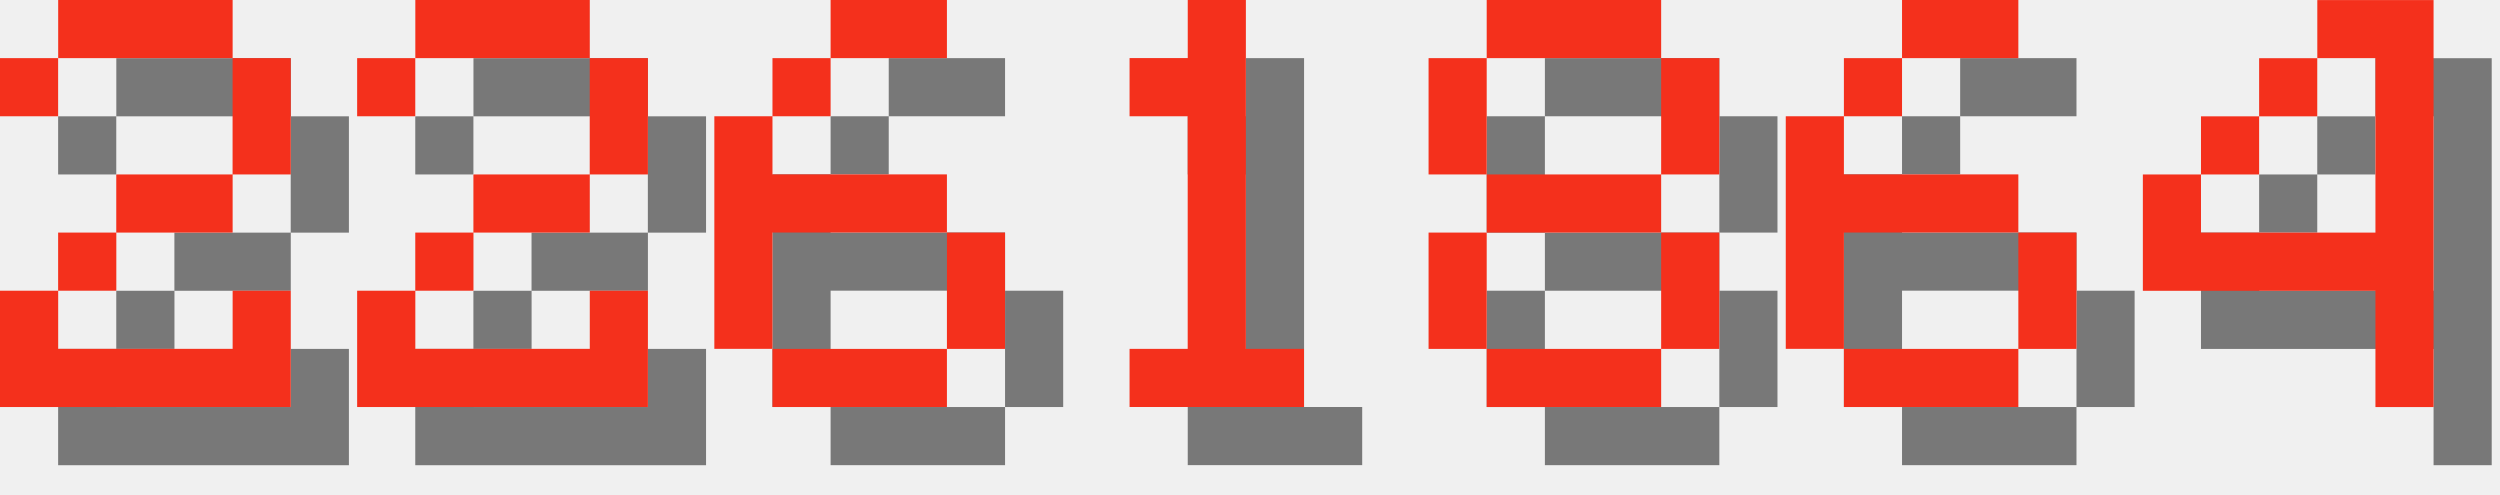
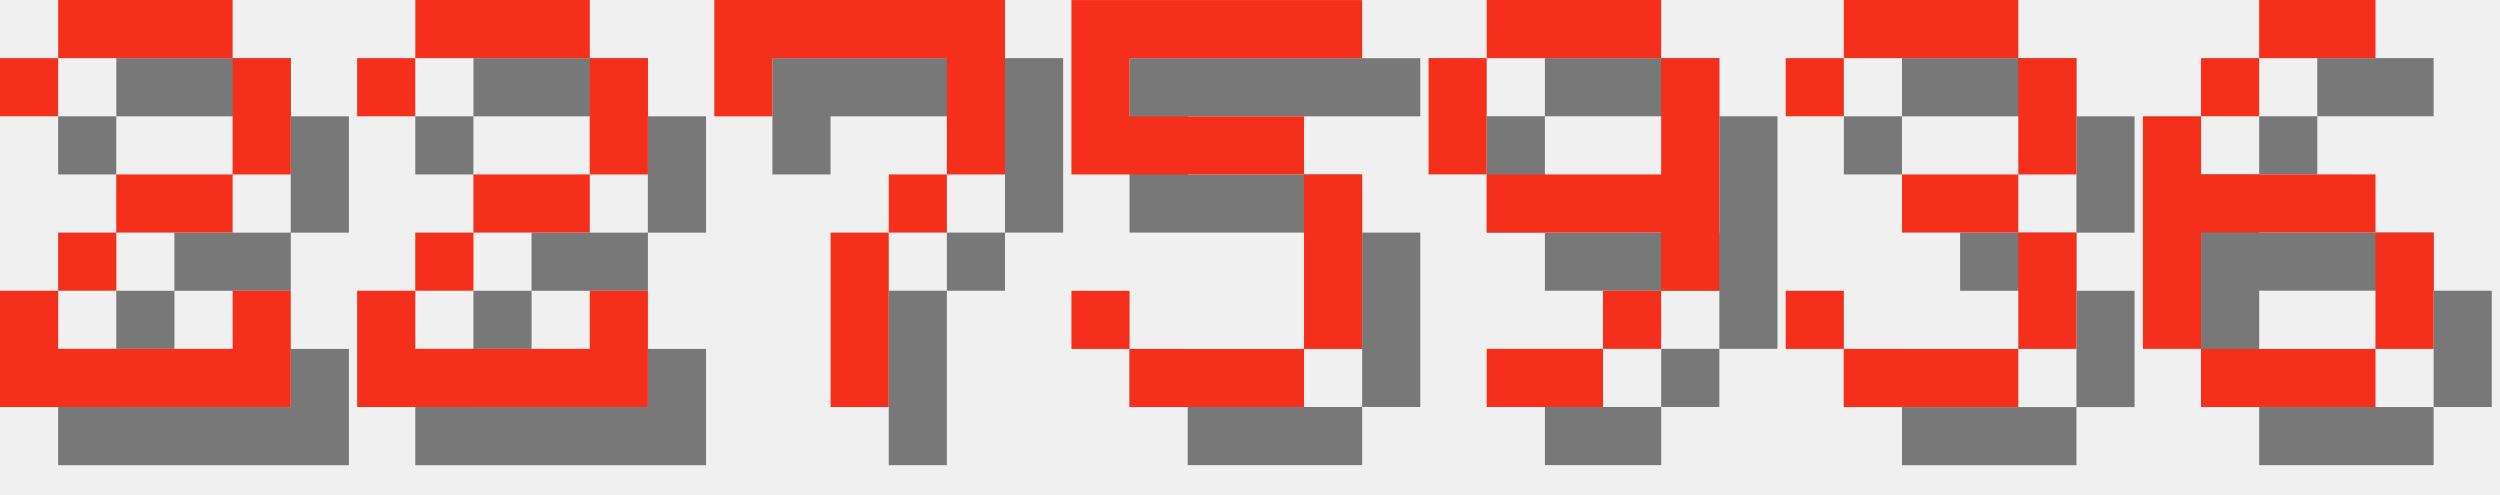
<svg xmlns="http://www.w3.org/2000/svg" version="1.1" width="182.0" height="36">
  <style>
        .text-foreground {
            fill: #F4301C;
        }
        .text-shadow {
            fill: #000000;
            fill-opacity: 0.5;
        }
    </style>
  <g class="digit" id="digit_2" transform="translate(0.0, 0), scale(4)">
    <path id="digit_2_shadow" class="text-shadow" d="m1.058 2.117v1.058h1.058v-1.058h3.175v2.117h-2.117v1.058h-1.058v1.058h-1.058v2.117h5.292v-2.117h-1.058v1.058h-3.175v-1.058h1.058v-1.058h2.117v-1.058h1.058v-2.117h-1.058v-1.058h-3.175v1.058h-1.058z" fill-opacity=".5" style="paint-order:stroke fill markers" />
    <path id="digit_2_fg" class="text-foreground" d="m0 1.058v1.058h1.058v-1.058h3.175v2.117h-2.117v1.058h-1.058v1.058h-1.058v2.117h5.292v-2.117h-1.058v1.058h-3.175v-1.058h1.058v-1.058h2.117v-1.058h1.058v-2.117h-1.058v-1.058h-3.175v1.058h-1.058z" fill="#fff" style="paint-order:stroke fill markers" />
  </g>
  <g class="digit" id="digit_2" transform="translate(26.0, 0), scale(4)">
    <path id="digit_2_shadow" class="text-shadow" d="m1.058 2.117v1.058h1.058v-1.058h3.175v2.117h-2.117v1.058h-1.058v1.058h-1.058v2.117h5.292v-2.117h-1.058v1.058h-3.175v-1.058h1.058v-1.058h2.117v-1.058h1.058v-2.117h-1.058v-1.058h-3.175v1.058h-1.058z" fill-opacity=".5" style="paint-order:stroke fill markers" />
    <path id="digit_2_fg" class="text-foreground" d="m0 1.058v1.058h1.058v-1.058h3.175v2.117h-2.117v1.058h-1.058v1.058h-1.058v2.117h5.292v-2.117h-1.058v1.058h-3.175v-1.058h1.058v-1.058h2.117v-1.058h1.058v-2.117h-1.058v-1.058h-3.175v1.058h-1.058z" fill="#fff" style="paint-order:stroke fill markers" />
  </g>
-   <g class="digit" id="digit_6" transform="translate(52.0, 0), scale(4)">
+   <g class="digit" id="digit_7" transform="translate(52.0, 0), scale(4)">
+     <path id="digit_7_shadow" class="text-shadow" d="m1.058 1.058 2e-6 2.117h1.058v-1.058h3.175v1.058l2e-7 1.058h-1.058v1.058h-1.058l4e-7 3.175 1.058 1e-7v-3.175h1.058v-1.058h1.058l5e-7 -1.058v-2.117z" fill-opacity=".5" style="paint-order:stroke fill markers" />
+     <path id="digit_7_fg" class="text-foreground" d="m0 0 2e-6 2.117h1.058v-1.058h3.175v1.058l2e-7 1.058h-1.058v1.058h-1.058l4e-7 3.175 1.058 1e-7v-3.175h1.058v-1.058h1.058l5e-7 -1.058v-2.117z" fill="#fff" style="paint-order:stroke fill markers" />
+   </g>
+   <g class="digit" id="digit_5" transform="translate(78.0, 0), scale(4)">
+     <path id="digit_5_shadow" class="text-shadow" d="m1.058 1.058v3.175h4.233v3.175h-3.175v-1.058h-1.058v1.058h1.058v1.058h3.175v-1.058h1.058v-3.175h-1.058v-1.058h-3.175v-1.058h4.233v-1.058h-5.292z" fill-opacity=".5" style="paint-order:stroke fill markers" />
+     <path id="digit_5_fg" class="text-foreground" d="m0 0v3.175h4.233v3.175h-3.175v-1.058h-1.058v1.058h1.058v1.058h3.175v-1.058h1.058v-3.175h-1.058v-1.058h-3.175v-1.058h4.233v-1.058h-5.292z" fill="#fff" style="paint-order:stroke fill markers" />
+   </g>
+   <g class="digit" id="digit_9" transform="translate(104.0, 0), scale(4)">
+     <path id="digit_9_shadow" class="text-shadow" d="m2.117 1.058v1.058h3.175v-1.058h-3.175zm3.175 1.058v2.117h-3.175v1.058h3.175v1.058h1.058v-4.233h-1.058zm0 4.233h-1.058v1.058h1.058v-1.058zm-1.058 1.058h-2.117v1.058h2.117v-1.058zm-2.117-3.175v-2.117h-1.058v2.117h1.058z" fill-opacity=".5" style="paint-order:stroke fill markers" />
+     <path id="digit_9_fg" class="text-foreground" d="m1.058 0v1.058h3.175v-1.058h-3.175zm3.175 1.058v2.117h-3.175v1.058h3.175v1.058h1.058v-4.233h-1.058zm0 4.233h-1.058v1.058h1.058v-1.058zm-1.058 1.058h-2.117v1.058h2.117v-1.058zm-2.117-3.175v-2.117h-1.058v2.117h1.058z" fill="#fff" style="paint-order:stroke fill markers" />
+   </g>
+   <g class="digit" id="digit_3" transform="translate(130.0, 0), scale(4)">
+     <path id="digit_3_shadow" class="text-shadow" d="m1.058 2.117v1.058h1.058v-1.058h3.175v2.117h-2.117v1.058h2.117v2.117h-3.175v-1.058h-1.058v1.058h1.058v1.058h3.175v-1.058h1.058v-2.117h-1.058v-1.058h1.058v-2.117h-1.058v-1.058h-3.175v1.058h-1.058z" fill-opacity=".5" style="paint-order:stroke fill markers" />
+     <path id="digit_3_fg" class="text-foreground" d="m0 1.058v1.058h1.058v-1.058h3.175v2.117h-2.117v1.058h2.117v2.117h-3.175v-1.058h-1.058v1.058h1.058v1.058h3.175v-1.058h1.058v-2.117h-1.058v-1.058h1.058v-2.117h-1.058v-1.058h-3.175v1.058h-1.058z" fill="#fff" style="paint-order:stroke fill markers" />
+   </g>
+   <g class="digit" id="digit_6" transform="translate(156.0, 0), scale(4)">
    <path id="digit_6_shadow" class="text-shadow" d="m3.175 1.058v1.058h2.117v-1.058h-2.117zm0 1.058h-1.058v1.058h1.058v-1.058zm-1.058 1.058h-1.058v4.233h1.058v-2.117h3.175v-1.058h-3.175v-1.058zm3.175 2.117v2.117h1.058v-2.117h-1.058zm0 2.117h-3.175v1.058h3.175v-1.058z" fill-opacity=".5" style="paint-order:stroke fill markers" />
    <path id="digit_6_fg" class="text-foreground" d="m2.117 0v1.058h2.117v-1.058h-2.117zm0 1.058h-1.058v1.058h1.058v-1.058zm-1.058 1.058h-1.058v4.233h1.058v-2.117h3.175v-1.058h-3.175v-1.058zm3.175 2.117v2.117h1.058v-2.117h-1.058zm0 2.117h-3.175v1.058h3.175v-1.058z" fill="#fff" style="paint-order:stroke fill markers" />
  </g>
-   <g class="digit" id="digit_1" transform="translate(78.0, 0), scale(4)">
-     <path id="digit_1_shadow" class="text-shadow" d="m2.117 2.117v1.058h1.058v4.233h-1.058v1.058h3.175v-1.058h-1.058v-6.35h-1.058v1.058h-1.058z" fill-opacity=".5" style="paint-order:stroke fill markers" />
-     <path id="digit_1_fg" class="text-foreground" d="m1.058 1.058v1.058h1.058v4.233h-1.058v1.058h3.175v-1.058h-1.058v-6.35h-1.058v1.058h-1.058z" fill="#fff" style="paint-order:stroke fill markers" />
-   </g>
-   <g class="digit" id="digit_8" transform="translate(104.0, 0), scale(4)">
-     <path id="digit_8_shadow" class="text-shadow" d="m2.117 1.058v1.058h3.175v-1.058h-3.175zm3.175 1.058v2.117h1.058v-2.117h-1.058zm0 2.117h-3.175v1.058h3.175v-1.058zm0 1.058v2.117h1.058v-2.117h-1.058zm0 2.117h-3.175v1.058h3.175v-1.058zm-3.175 0v-2.117h-1.058v2.117h1.058zm0-3.175v-2.117h-1.058v2.117h1.058z" fill-opacity=".5" style="paint-order:stroke fill markers" />
-     <path id="digit_8_fg" class="text-foreground" d="m1.058 0v1.058h3.175v-1.058h-3.175zm3.175 1.058v2.117h1.058v-2.117h-1.058zm0 2.117h-3.175v1.058h3.175v-1.058zm0 1.058v2.117h1.058v-2.117h-1.058zm0 2.117h-3.175v1.058h3.175v-1.058zm-3.175 0v-2.117h-1.058v2.117h1.058zm0-3.175v-2.117h-1.058v2.117h1.058z" fill="#fff" style="paint-order:stroke fill markers" />
-   </g>
-   <g class="digit" id="digit_6" transform="translate(130.0, 0), scale(4)">
-     <path id="digit_6_shadow" class="text-shadow" d="m3.175 1.058v1.058h2.117v-1.058h-2.117zm0 1.058h-1.058v1.058h1.058v-1.058zm-1.058 1.058h-1.058v4.233h1.058v-2.117h3.175v-1.058h-3.175v-1.058zm3.175 2.117v2.117h1.058v-2.117h-1.058zm0 2.117h-3.175v1.058h3.175v-1.058z" fill-opacity=".5" style="paint-order:stroke fill markers" />
-     <path id="digit_6_fg" class="text-foreground" d="m2.117 0v1.058h2.117v-1.058h-2.117zm0 1.058h-1.058v1.058h1.058v-1.058zm-1.058 1.058h-1.058v4.233h1.058v-2.117h3.175v-1.058h-3.175v-1.058zm3.175 2.117v2.117h1.058v-2.117h-1.058zm0 2.117h-3.175v1.058h3.175v-1.058z" fill="#fff" style="paint-order:stroke fill markers" />
-   </g>
-   <g class="digit" id="digit_4" transform="translate(156.0, 0), scale(4)">
-     <path id="digit_4_shadow" class="text-shadow" d="m4.233 1.058v1.058h1.058v3.175h-3.175v-1.058h-1.058v2.117h4.233v2.117h1.058v-7.408h-2.117zm-2.117 3.175h1.058v-1.058h-1.058v1.058zm1.058-1.058h1.058v-1.058h-1.058v1.058z" fill-opacity=".5" style="paint-order:stroke fill markers" />
-     <path id="digit_4_fg" class="text-foreground" d="m3.175 0v1.058h1.058v3.175h-3.175v-1.058h-1.058v2.117h4.233v2.117h1.058v-7.408h-2.117zm-2.117 3.175h1.058v-1.058h-1.058v1.058zm1.058-1.058h1.058v-1.058h-1.058v1.058z" fill="#fff" style="paint-order:stroke fill markers" />
-   </g>
</svg>
